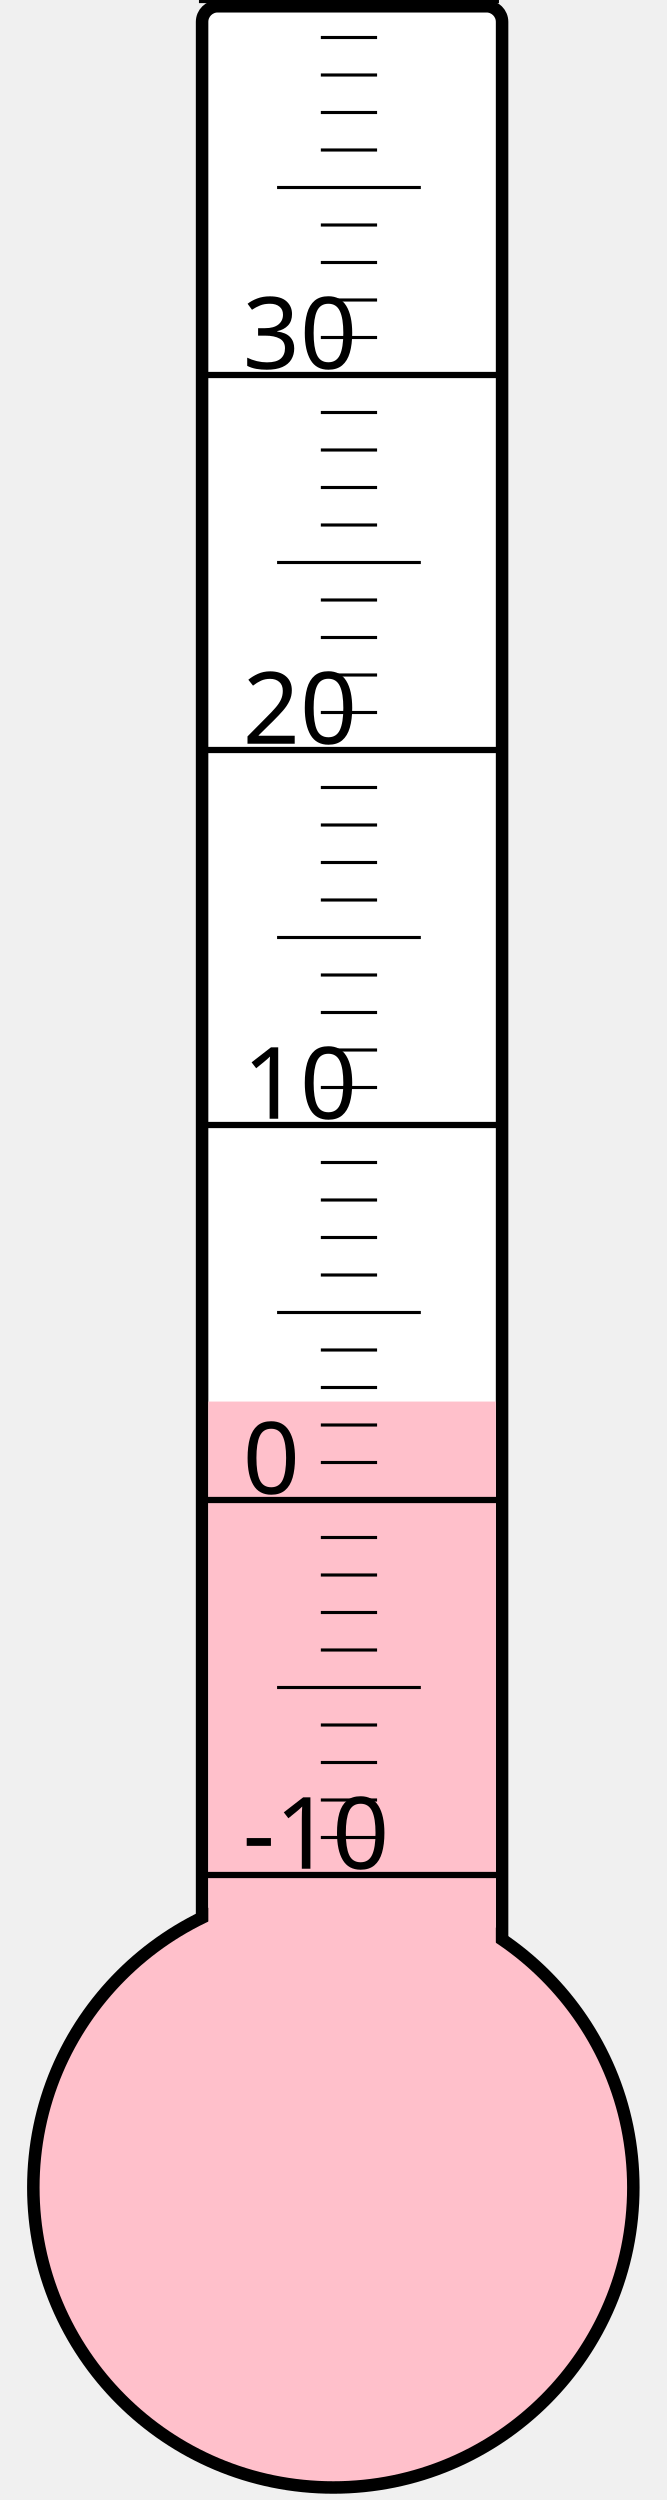
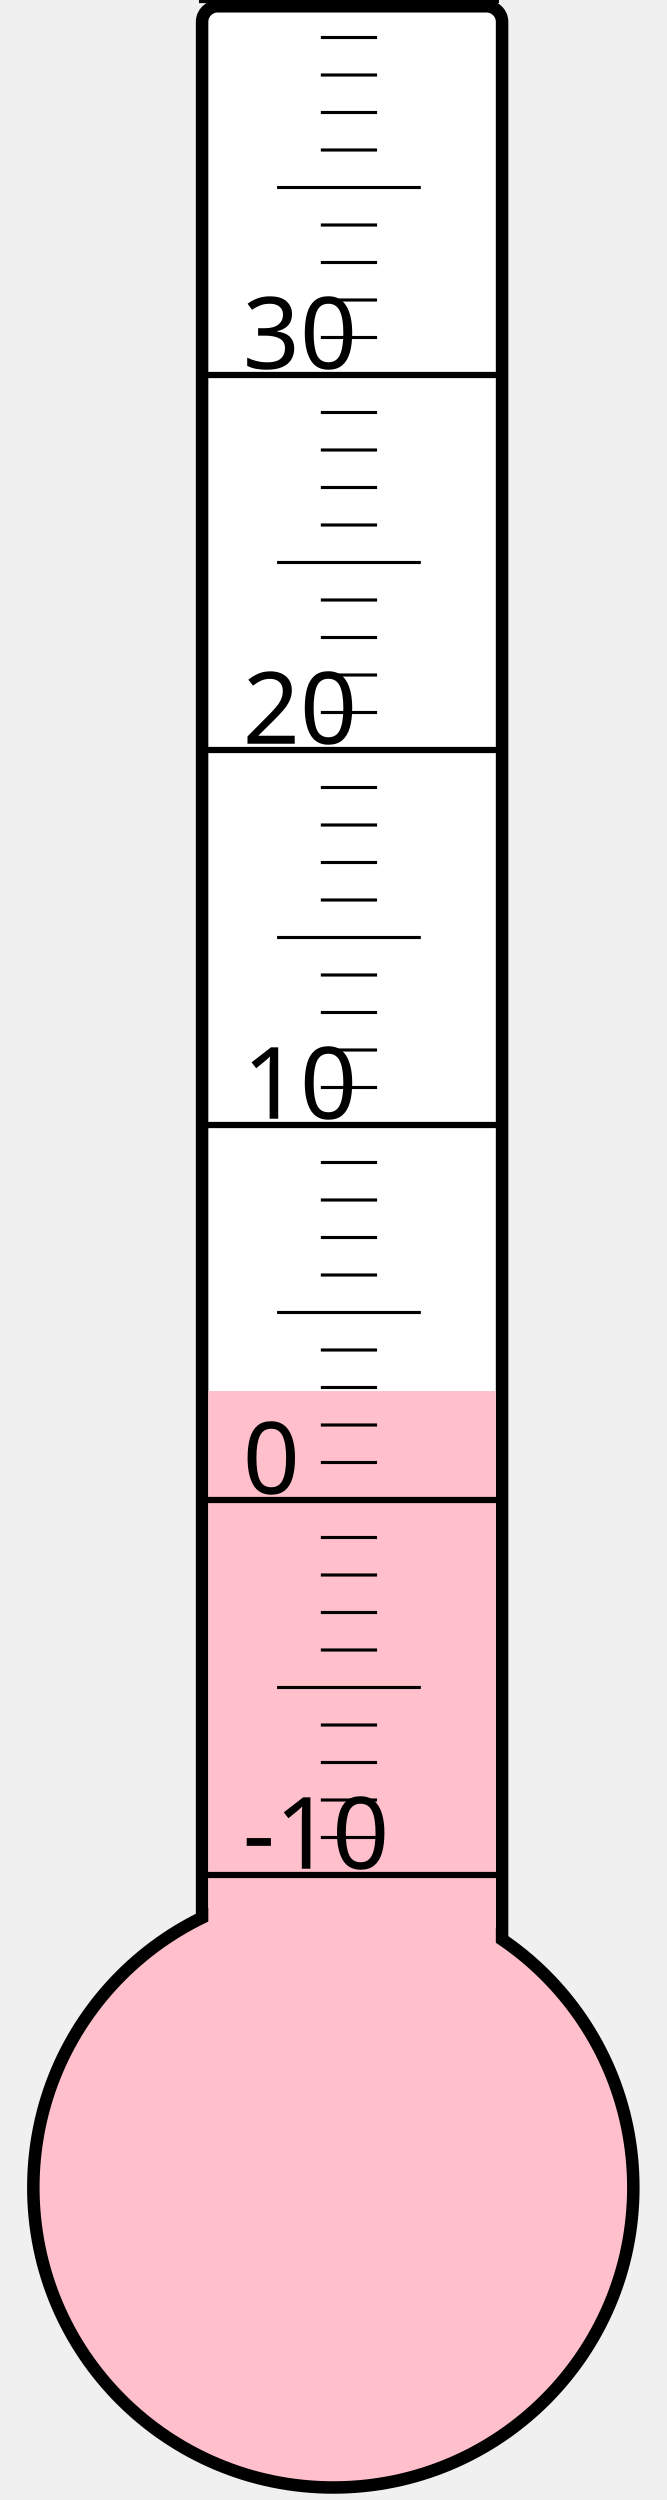
<svg xmlns="http://www.w3.org/2000/svg" width="40px" height="150px" viewBox="0 0 200 800">
  <rect width="200" height="800" x="0" y="0" style="fill: #ffffeb; fill-opacity: 0;" />
  <rect width="96" height="680" x="58" y="2" rx="5" ry="5" style="fill: white; fill-opacity: 1; stroke: black; stroke-width: 4;" />
  <circle cx="100" cy="700" r="96" style="fill: pink; stroke: black; stroke-width: 4;" />
-   <rect width="92" height="251.5" x="60" y="448.5" style="fill: pink; fill-opacity: 1; stroke-width: 0;" />
+   <rect width="92" height="254.875" x="60" y="445.125" style="fill: pink; fill-opacity: 1; stroke-width: 0;" />
  <text x="71" y="598" style="font-family: sans-serif; font-size: 24pt;">-10</text>
  <text x="71" y="478" style="font-family: sans-serif; font-size: 24pt;">0</text>
  <text x="71" y="358" style="font-family: sans-serif; font-size: 24pt;">10</text>
  <text x="71" y="238" style="font-family: sans-serif; font-size: 24pt;">20</text>
  <text x="71" y="118" style="font-family: sans-serif; font-size: 24pt;">30</text>
  <g style="stroke: black;">
    <line x1="57" y1="600" x2="153" y2="600" style="stroke-width: 2;" />
    <line x1="96" y1="588" x2="114" y2="588" style="stroke-width: 1;" />
    <line x1="96" y1="576" x2="114" y2="576" style="stroke-width: 1;" />
    <line x1="96" y1="564" x2="114" y2="564" style="stroke-width: 1;" />
    <line x1="96" y1="552" x2="114" y2="552" style="stroke-width: 1;" />
    <line x1="82" y1="540" x2="128" y2="540" style="stroke-width: 1;" />
    <line x1="96" y1="528" x2="114" y2="528" style="stroke-width: 1;" />
    <line x1="96" y1="516" x2="114" y2="516" style="stroke-width: 1;" />
    <line x1="96" y1="504" x2="114" y2="504" style="stroke-width: 1;" />
    <line x1="96" y1="492" x2="114" y2="492" style="stroke-width: 1;" />
    <line x1="57" y1="480" x2="153" y2="480" style="stroke-width: 2;" />
    <line x1="96" y1="468" x2="114" y2="468" style="stroke-width: 1;" />
    <line x1="96" y1="456" x2="114" y2="456" style="stroke-width: 1;" />
    <line x1="96" y1="444" x2="114" y2="444" style="stroke-width: 1;" />
    <line x1="96" y1="432" x2="114" y2="432" style="stroke-width: 1;" />
    <line x1="82" y1="420" x2="128" y2="420" style="stroke-width: 1;" />
    <line x1="96" y1="408" x2="114" y2="408" style="stroke-width: 1;" />
    <line x1="96" y1="396" x2="114" y2="396" style="stroke-width: 1;" />
    <line x1="96" y1="384" x2="114" y2="384" style="stroke-width: 1;" />
    <line x1="96" y1="372" x2="114" y2="372" style="stroke-width: 1;" />
    <line x1="57" y1="360" x2="153" y2="360" style="stroke-width: 2;" />
    <line x1="96" y1="348" x2="114" y2="348" style="stroke-width: 1;" />
    <line x1="96" y1="336" x2="114" y2="336" style="stroke-width: 1;" />
    <line x1="96" y1="324" x2="114" y2="324" style="stroke-width: 1;" />
    <line x1="96" y1="312" x2="114" y2="312" style="stroke-width: 1;" />
    <line x1="82" y1="300" x2="128" y2="300" style="stroke-width: 1;" />
    <line x1="96" y1="288" x2="114" y2="288" style="stroke-width: 1;" />
    <line x1="96" y1="276" x2="114" y2="276" style="stroke-width: 1;" />
    <line x1="96" y1="264" x2="114" y2="264" style="stroke-width: 1;" />
    <line x1="96" y1="252" x2="114" y2="252" style="stroke-width: 1;" />
    <line x1="57" y1="240" x2="153" y2="240" style="stroke-width: 2;" />
    <line x1="96" y1="228" x2="114" y2="228" style="stroke-width: 1;" />
    <line x1="96" y1="216" x2="114" y2="216" style="stroke-width: 1;" />
    <line x1="96" y1="204" x2="114" y2="204" style="stroke-width: 1;" />
    <line x1="96" y1="192" x2="114" y2="192" style="stroke-width: 1;" />
    <line x1="82" y1="180" x2="128" y2="180" style="stroke-width: 1;" />
    <line x1="96" y1="168" x2="114" y2="168" style="stroke-width: 1;" />
    <line x1="96" y1="156" x2="114" y2="156" style="stroke-width: 1;" />
    <line x1="96" y1="144" x2="114" y2="144" style="stroke-width: 1;" />
    <line x1="96" y1="132" x2="114" y2="132" style="stroke-width: 1;" />
    <line x1="57" y1="120" x2="153" y2="120" style="stroke-width: 2;" />
    <line x1="96" y1="108" x2="114" y2="108" style="stroke-width: 1;" />
    <line x1="96" y1="96" x2="114" y2="96" style="stroke-width: 1;" />
    <line x1="96" y1="84" x2="114" y2="84" style="stroke-width: 1;" />
    <line x1="96" y1="72" x2="114" y2="72" style="stroke-width: 1;" />
    <line x1="82" y1="60" x2="128" y2="60" style="stroke-width: 1;" />
    <line x1="96" y1="48" x2="114" y2="48" style="stroke-width: 1;" />
    <line x1="96" y1="36" x2="114" y2="36" style="stroke-width: 1;" />
    <line x1="96" y1="24" x2="114" y2="24" style="stroke-width: 1;" />
    <line x1="96" y1="12" x2="114" y2="12" style="stroke-width: 1;" />
    <line x1="57" y1="0" x2="153" y2="0" style="stroke-width: 2;" />
  </g>
</svg>
